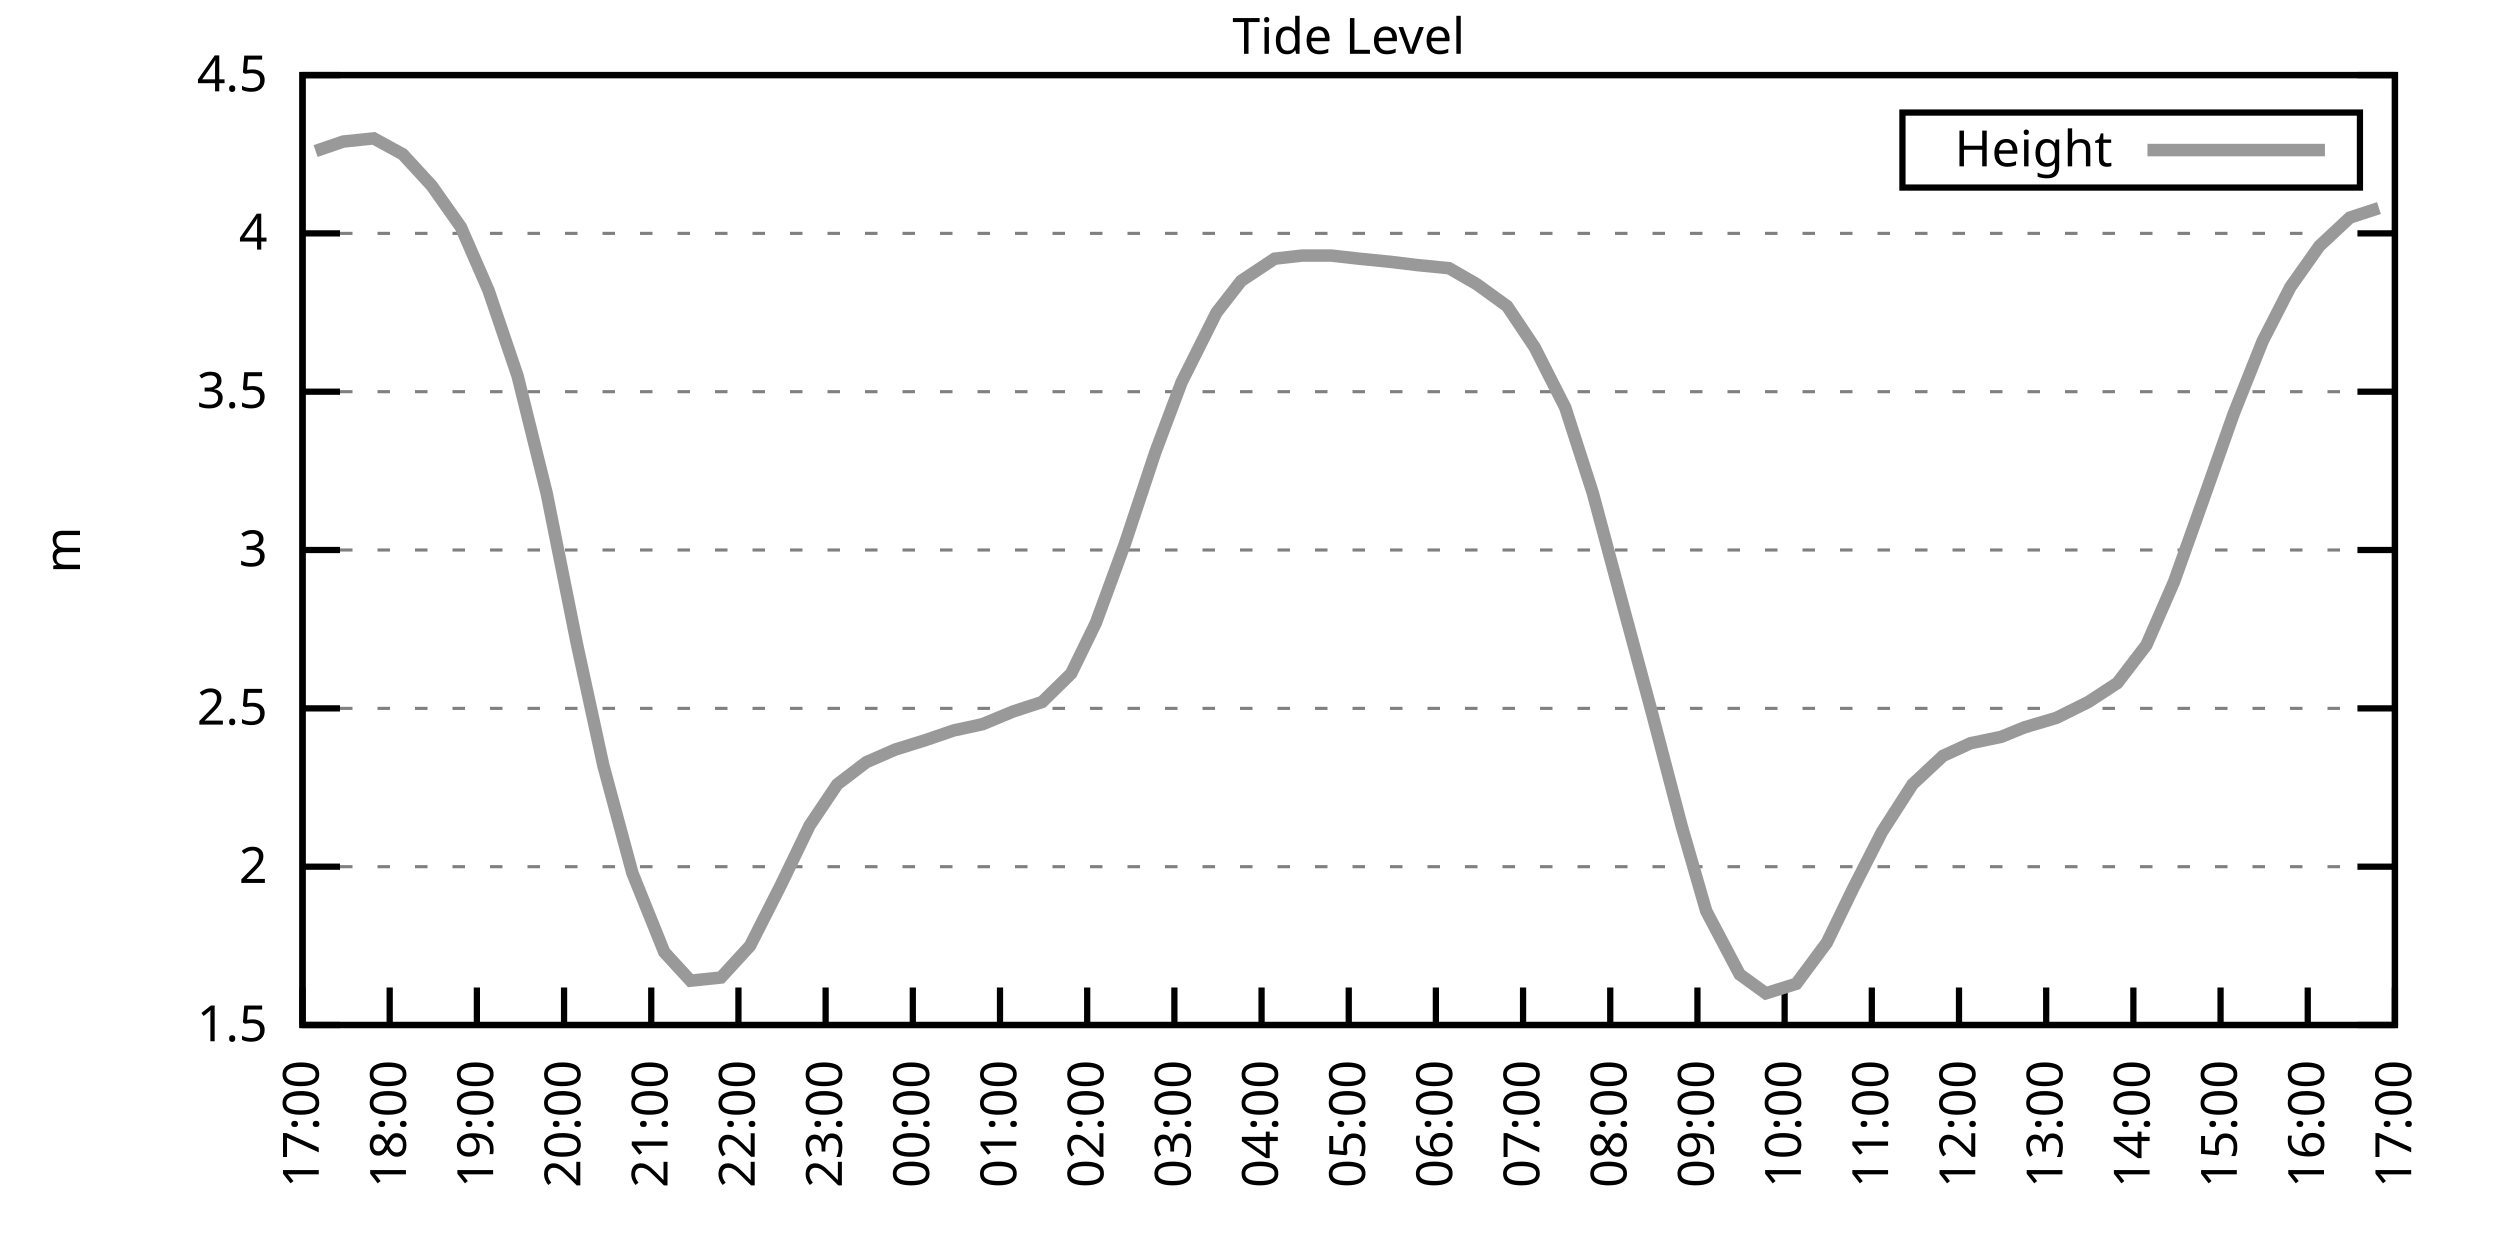
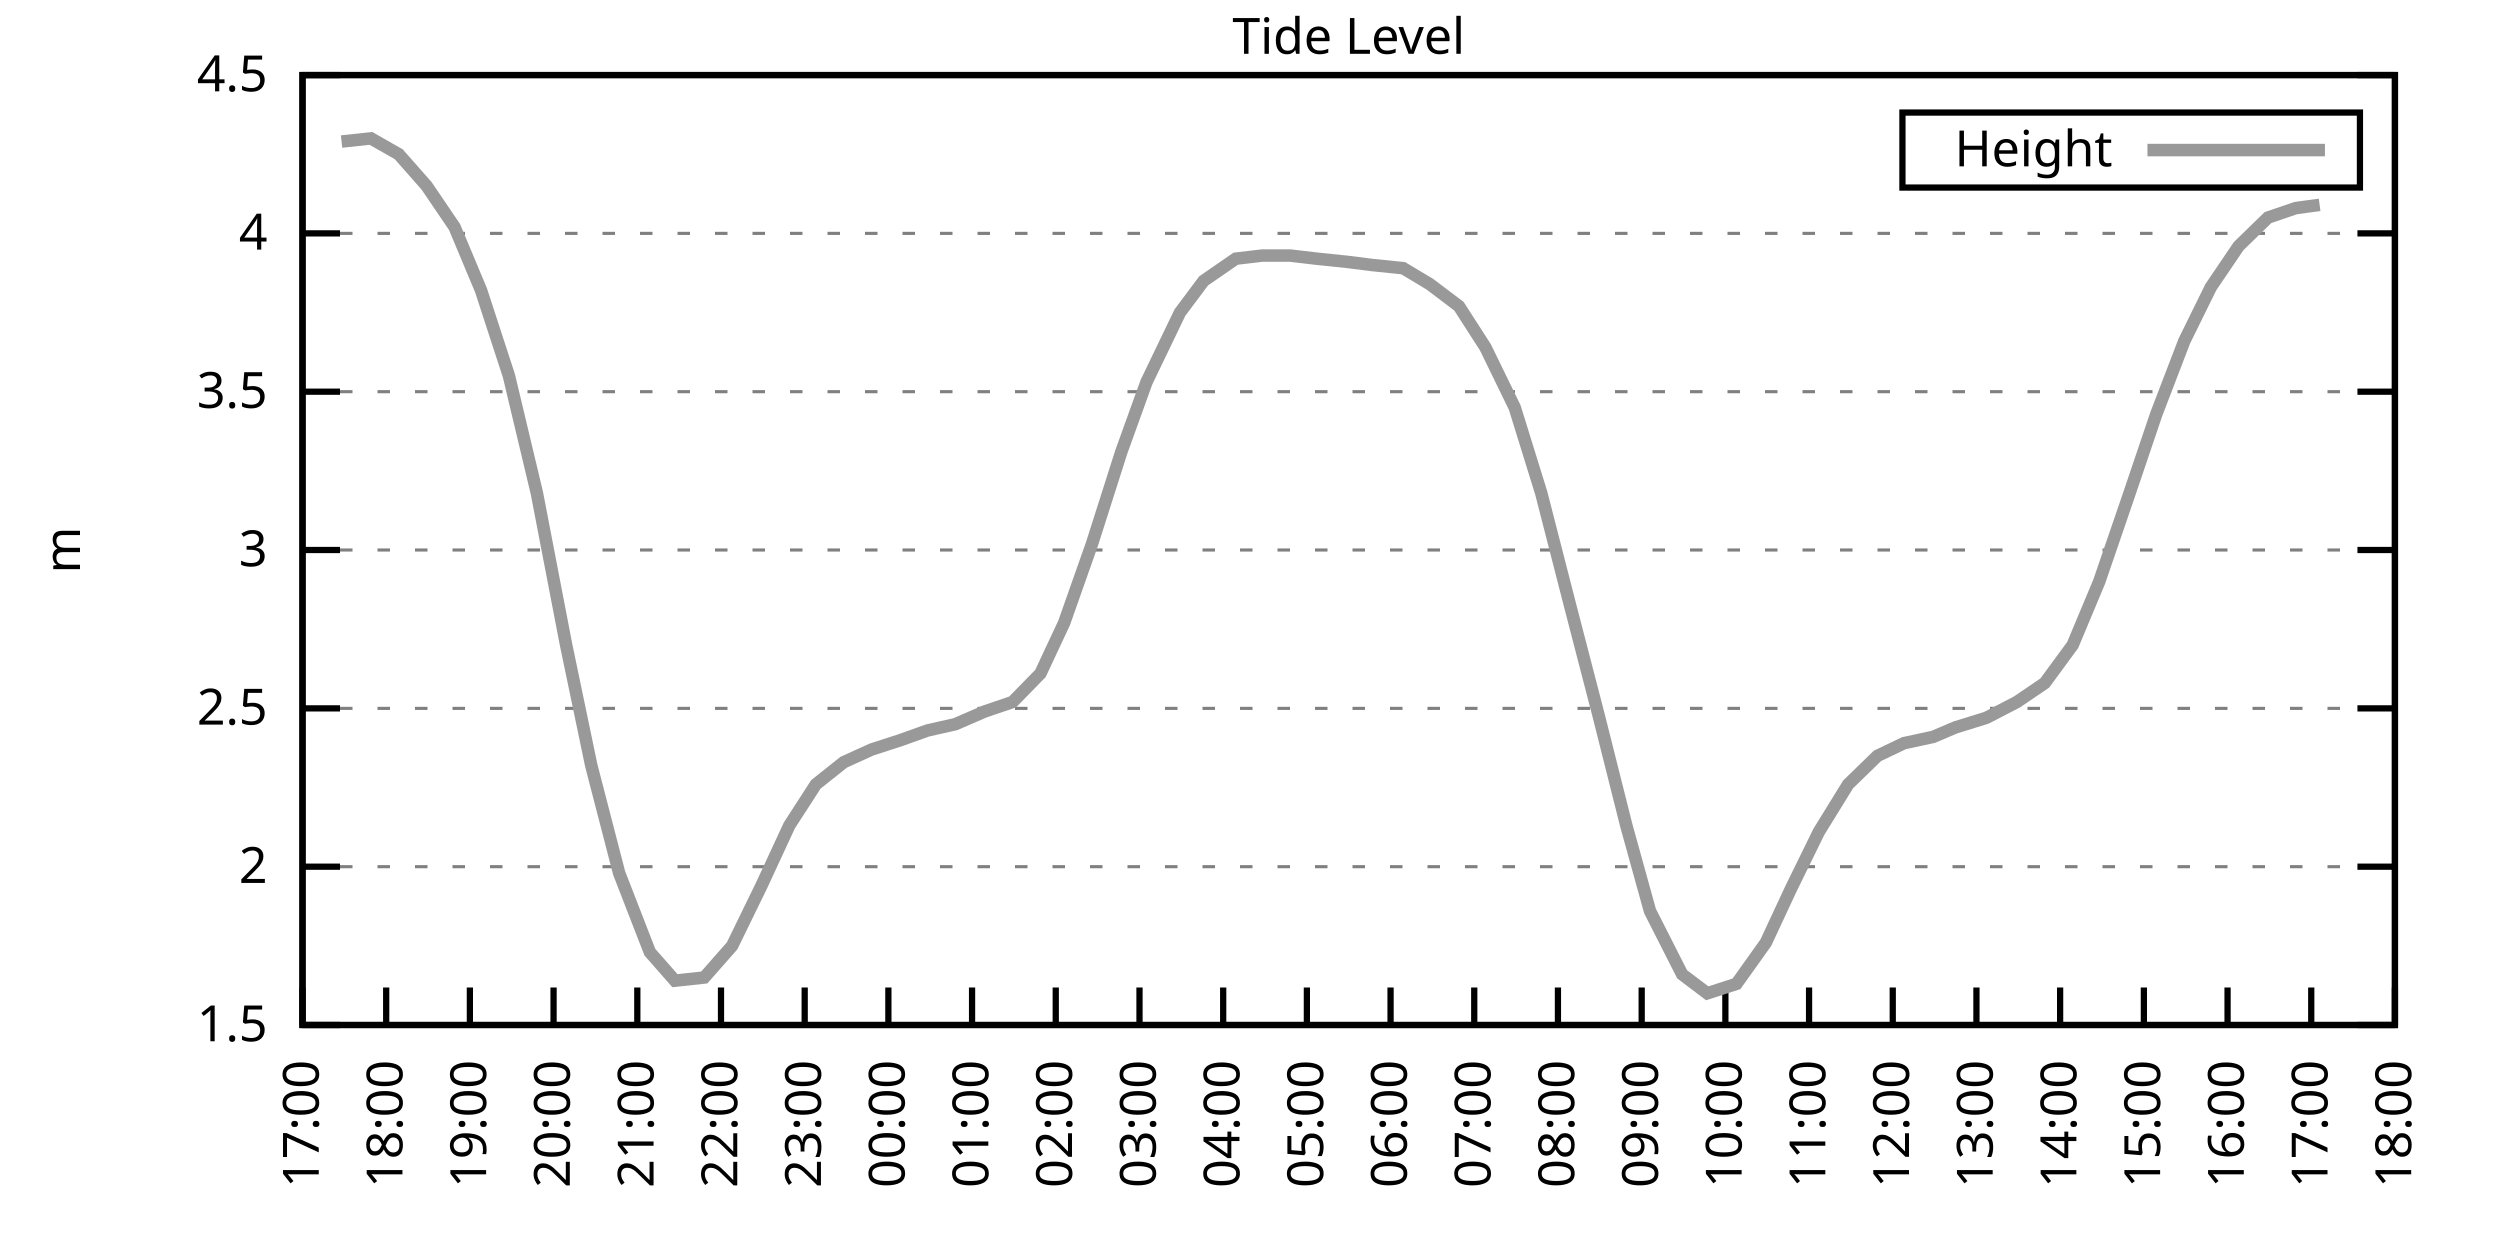
<svg xmlns="http://www.w3.org/2000/svg" xmlns:xlink="http://www.w3.org/1999/xlink" width="400" height="200" viewBox="0 0 400 200">
  <g id="gnuplot_canvas">
    <rect x="0" y="0" width="400" height="200" fill="none" />
    <defs>
      <circle id="gpDot" r="0.5" stroke-width="0.5" stroke="currentColor" />
      <path id="gpPt0" stroke-width="0.333" stroke="currentColor" d="M-1,0 h2 M0,-1 v2" />
      <path id="gpPt1" stroke-width="0.333" stroke="currentColor" d="M-1,-1 L1,1 M1,-1 L-1,1" />
      <path id="gpPt2" stroke-width="0.333" stroke="currentColor" d="M-1,0 L1,0 M0,-1 L0,1 M-1,-1 L1,1 M-1,1 L1,-1" />
      <rect id="gpPt3" stroke-width="0.333" stroke="currentColor" x="-1" y="-1" width="2" height="2" />
      <rect id="gpPt4" stroke-width="0.333" stroke="currentColor" fill="currentColor" x="-1" y="-1" width="2" height="2" />
      <circle id="gpPt5" stroke-width="0.333" stroke="currentColor" cx="0" cy="0" r="1" />
      <use xlink:href="#gpPt5" id="gpPt6" fill="currentColor" stroke="none" />
      <path id="gpPt7" stroke-width="0.333" stroke="currentColor" d="M0,-1.33 L-1.33,0.67 L1.33,0.67 z" />
      <use xlink:href="#gpPt7" id="gpPt8" fill="currentColor" stroke="none" />
      <use xlink:href="#gpPt7" id="gpPt9" stroke="currentColor" transform="rotate(180)" />
      <use xlink:href="#gpPt9" id="gpPt10" fill="currentColor" stroke="none" />
      <use xlink:href="#gpPt3" id="gpPt11" stroke="currentColor" transform="rotate(45)" />
      <use xlink:href="#gpPt11" id="gpPt12" fill="currentColor" stroke="none" />
      <path id="gpPt13" stroke-width="0.333" stroke="currentColor" d="M0,1.330 L1.265,0.411 L0.782,-1.067 L-0.782,-1.076 L-1.265,0.411 z" />
      <use xlink:href="#gpPt13" id="gpPt14" fill="currentColor" stroke="none" />
      <filter id="textbox" filterUnits="objectBoundingBox" x="0" y="0" height="1" width="1">
        <feFlood flood-color="white" flood-opacity="1" result="bgnd" />
        <feComposite in="SourceGraphic" in2="bgnd" operator="atop" />
      </filter>
      <filter id="greybox" filterUnits="objectBoundingBox" x="0" y="0" height="1" width="1">
        <feFlood flood-color="lightgrey" flood-opacity="1" result="grey" />
        <feComposite in="SourceGraphic" in2="grey" operator="atop" />
      </filter>
    </defs>
    <g fill="none" color="white" stroke="currentColor" stroke-width="1.00" stroke-linecap="butt" stroke-linejoin="miter">
</g>
    <g fill="none" color="black" stroke="currentColor" stroke-width="1.00" stroke-linecap="butt" stroke-linejoin="miter">
      <g stroke="none" shape-rendering="crispEdges">
        <polygon fill="rgb(255, 255, 255)" points="48.40,164.00 383.18,164.00 383.18,12.02 48.40,12.02 " />
      </g>
    </g>
    <g fill="none" color="black" stroke="currentColor" stroke-width="1.00" stroke-linecap="butt" stroke-linejoin="miter">
</g>
    <g fill="none" color="black" stroke="black" stroke-width="0.50" stroke-linecap="butt" stroke-linejoin="miter">
</g>
    <g fill="none" color="gray" stroke="currentColor" stroke-width="0.50" stroke-linecap="butt" stroke-linejoin="miter">
      <path stroke="gray" stroke-dasharray="2,4" class="gridline" d="M48.40,164.00 L383.19,164.00  " />
    </g>
    <g fill="none" color="gray" stroke="gray" stroke-width="1.00" stroke-linecap="butt" stroke-linejoin="miter">
</g>
    <g fill="none" color="black" stroke="currentColor" stroke-width="1.00" stroke-linecap="butt" stroke-linejoin="miter">
      <path stroke="black" d="M48.40,164.00 L54.40,164.00 M383.19,164.00 L377.19,164.00  " />
      <g transform="translate(42.80,166.60)" stroke="none" fill="black" font-family="Sans" font-size="8.00" text-anchor="end">
        <text>
          <tspan font-family="Sans"> 1.5</tspan>
        </text>
      </g>
    </g>
    <g fill="none" color="black" stroke="currentColor" stroke-width="1.00" stroke-linecap="butt" stroke-linejoin="miter">
</g>
    <g fill="none" color="black" stroke="black" stroke-width="0.50" stroke-linecap="butt" stroke-linejoin="miter">
</g>
    <g fill="none" color="gray" stroke="currentColor" stroke-width="0.50" stroke-linecap="butt" stroke-linejoin="miter">
      <path stroke="gray" stroke-dasharray="2,4" class="gridline" d="M48.40,138.67 L383.19,138.67  " />
    </g>
    <g fill="none" color="gray" stroke="gray" stroke-width="1.00" stroke-linecap="butt" stroke-linejoin="miter">
</g>
    <g fill="none" color="black" stroke="currentColor" stroke-width="1.00" stroke-linecap="butt" stroke-linejoin="miter">
      <path stroke="black" d="M48.40,138.67 L54.40,138.67 M383.19,138.67 L377.19,138.67  " />
      <g transform="translate(42.80,141.27)" stroke="none" fill="black" font-family="Sans" font-size="8.00" text-anchor="end">
        <text>
          <tspan font-family="Sans"> 2</tspan>
        </text>
      </g>
    </g>
    <g fill="none" color="black" stroke="currentColor" stroke-width="1.00" stroke-linecap="butt" stroke-linejoin="miter">
</g>
    <g fill="none" color="black" stroke="black" stroke-width="0.50" stroke-linecap="butt" stroke-linejoin="miter">
</g>
    <g fill="none" color="gray" stroke="currentColor" stroke-width="0.50" stroke-linecap="butt" stroke-linejoin="miter">
      <path stroke="gray" stroke-dasharray="2,4" class="gridline" d="M48.40,113.34 L383.19,113.34  " />
    </g>
    <g fill="none" color="gray" stroke="gray" stroke-width="1.00" stroke-linecap="butt" stroke-linejoin="miter">
</g>
    <g fill="none" color="black" stroke="currentColor" stroke-width="1.00" stroke-linecap="butt" stroke-linejoin="miter">
      <path stroke="black" d="M48.40,113.34 L54.40,113.34 M383.19,113.34 L377.19,113.34  " />
      <g transform="translate(42.80,115.94)" stroke="none" fill="black" font-family="Sans" font-size="8.00" text-anchor="end">
        <text>
          <tspan font-family="Sans"> 2.5</tspan>
        </text>
      </g>
    </g>
    <g fill="none" color="black" stroke="currentColor" stroke-width="1.00" stroke-linecap="butt" stroke-linejoin="miter">
</g>
    <g fill="none" color="black" stroke="black" stroke-width="0.50" stroke-linecap="butt" stroke-linejoin="miter">
</g>
    <g fill="none" color="gray" stroke="currentColor" stroke-width="0.50" stroke-linecap="butt" stroke-linejoin="miter">
      <path stroke="gray" stroke-dasharray="2,4" class="gridline" d="M48.40,88.00 L383.19,88.00  " />
    </g>
    <g fill="none" color="gray" stroke="gray" stroke-width="1.00" stroke-linecap="butt" stroke-linejoin="miter">
</g>
    <g fill="none" color="black" stroke="currentColor" stroke-width="1.00" stroke-linecap="butt" stroke-linejoin="miter">
      <path stroke="black" d="M48.40,88.00 L54.40,88.00 M383.19,88.00 L377.19,88.00  " />
      <g transform="translate(42.80,90.60)" stroke="none" fill="black" font-family="Sans" font-size="8.00" text-anchor="end">
        <text>
          <tspan font-family="Sans"> 3</tspan>
        </text>
      </g>
    </g>
    <g fill="none" color="black" stroke="currentColor" stroke-width="1.00" stroke-linecap="butt" stroke-linejoin="miter">
</g>
    <g fill="none" color="black" stroke="black" stroke-width="0.50" stroke-linecap="butt" stroke-linejoin="miter">
</g>
    <g fill="none" color="gray" stroke="currentColor" stroke-width="0.50" stroke-linecap="butt" stroke-linejoin="miter">
      <path stroke="gray" stroke-dasharray="2,4" class="gridline" d="M48.40,62.67 L383.19,62.67  " />
    </g>
    <g fill="none" color="gray" stroke="gray" stroke-width="1.00" stroke-linecap="butt" stroke-linejoin="miter">
</g>
    <g fill="none" color="black" stroke="currentColor" stroke-width="1.00" stroke-linecap="butt" stroke-linejoin="miter">
      <path stroke="black" d="M48.40,62.67 L54.40,62.67 M383.19,62.67 L377.19,62.67  " />
      <g transform="translate(42.80,65.27)" stroke="none" fill="black" font-family="Sans" font-size="8.00" text-anchor="end">
        <text>
          <tspan font-family="Sans"> 3.5</tspan>
        </text>
      </g>
    </g>
    <g fill="none" color="black" stroke="currentColor" stroke-width="1.00" stroke-linecap="butt" stroke-linejoin="miter">
</g>
    <g fill="none" color="black" stroke="black" stroke-width="0.50" stroke-linecap="butt" stroke-linejoin="miter">
</g>
    <g fill="none" color="gray" stroke="currentColor" stroke-width="0.50" stroke-linecap="butt" stroke-linejoin="miter">
      <path stroke="gray" stroke-dasharray="2,4" class="gridline" d="M48.40,37.34 L383.19,37.34  " />
    </g>
    <g fill="none" color="gray" stroke="gray" stroke-width="1.00" stroke-linecap="butt" stroke-linejoin="miter">
</g>
    <g fill="none" color="black" stroke="currentColor" stroke-width="1.00" stroke-linecap="butt" stroke-linejoin="miter">
      <path stroke="black" d="M48.40,37.34 L54.40,37.34 M383.19,37.34 L377.19,37.34  " />
      <g transform="translate(42.80,39.94)" stroke="none" fill="black" font-family="Sans" font-size="8.00" text-anchor="end">
        <text>
          <tspan font-family="Sans"> 4</tspan>
        </text>
      </g>
    </g>
    <g fill="none" color="black" stroke="currentColor" stroke-width="1.00" stroke-linecap="butt" stroke-linejoin="miter">
</g>
    <g fill="none" color="black" stroke="black" stroke-width="0.50" stroke-linecap="butt" stroke-linejoin="miter">
</g>
    <g fill="none" color="gray" stroke="currentColor" stroke-width="0.50" stroke-linecap="butt" stroke-linejoin="miter">
      <path stroke="gray" stroke-dasharray="2,4" class="gridline" d="M48.40,12.01 L383.19,12.01  " />
    </g>
    <g fill="none" color="gray" stroke="gray" stroke-width="1.00" stroke-linecap="butt" stroke-linejoin="miter">
</g>
    <g fill="none" color="black" stroke="currentColor" stroke-width="1.00" stroke-linecap="butt" stroke-linejoin="miter">
      <path stroke="black" d="M48.40,12.01 L54.40,12.01 M383.19,12.01 L377.19,12.01  " />
      <g transform="translate(42.80,14.61)" stroke="none" fill="black" font-family="Sans" font-size="8.00" text-anchor="end">
        <text>
          <tspan font-family="Sans"> 4.5</tspan>
        </text>
      </g>
    </g>
    <g fill="none" color="black" stroke="currentColor" stroke-width="1.00" stroke-linecap="butt" stroke-linejoin="miter">
      <path stroke="black" d="M48.40,164.00 L48.40,158.00  " />
      <g transform="translate(51.00,169.60) rotate(270.00)" stroke="none" fill="black" font-family="Sans" font-size="8.00" text-anchor="end">
        <text>
          <tspan font-family="Sans">17:00</tspan>
        </text>
      </g>
    </g>
    <g fill="none" color="black" stroke="currentColor" stroke-width="1.00" stroke-linecap="butt" stroke-linejoin="miter">
-       <path stroke="black" d="M62.35,164.00 L62.35,158.00  " />
-       <g transform="translate(64.95,169.60) rotate(270.00)" stroke="none" fill="black" font-family="Sans" font-size="8.00" text-anchor="end">
+       <path stroke="black" d="M61.79,164.00 L61.79,158.00  " />
+       <g transform="translate(64.39,169.60) rotate(270.00)" stroke="none" fill="black" font-family="Sans" font-size="8.00" text-anchor="end">
        <text>
          <tspan font-family="Sans">18:00</tspan>
        </text>
      </g>
    </g>
    <g fill="none" color="black" stroke="currentColor" stroke-width="1.00" stroke-linecap="butt" stroke-linejoin="miter">
-       <path stroke="black" d="M76.30,164.00 L76.30,158.00  " />
-       <g transform="translate(78.90,169.60) rotate(270.00)" stroke="none" fill="black" font-family="Sans" font-size="8.00" text-anchor="end">
+       <path stroke="black" d="M75.18,164.00 L75.18,158.00  " />
+       <g transform="translate(77.78,169.60) rotate(270.00)" stroke="none" fill="black" font-family="Sans" font-size="8.00" text-anchor="end">
        <text>
          <tspan font-family="Sans">19:00</tspan>
        </text>
      </g>
    </g>
    <g fill="none" color="black" stroke="currentColor" stroke-width="1.00" stroke-linecap="butt" stroke-linejoin="miter">
-       <path stroke="black" d="M90.25,164.00 L90.25,158.00  " />
-       <g transform="translate(92.85,169.60) rotate(270.00)" stroke="none" fill="black" font-family="Sans" font-size="8.00" text-anchor="end">
+       <path stroke="black" d="M88.57,164.00 L88.57,158.00  " />
+       <g transform="translate(91.17,169.60) rotate(270.00)" stroke="none" fill="black" font-family="Sans" font-size="8.00" text-anchor="end">
        <text>
          <tspan font-family="Sans">20:00</tspan>
        </text>
      </g>
    </g>
    <g fill="none" color="black" stroke="currentColor" stroke-width="1.00" stroke-linecap="butt" stroke-linejoin="miter">
-       <path stroke="black" d="M104.20,164.00 L104.20,158.00  " />
-       <g transform="translate(106.80,169.60) rotate(270.00)" stroke="none" fill="black" font-family="Sans" font-size="8.00" text-anchor="end">
+       <path stroke="black" d="M101.97,164.00 L101.97,158.00  " />
+       <g transform="translate(104.57,169.60) rotate(270.00)" stroke="none" fill="black" font-family="Sans" font-size="8.00" text-anchor="end">
        <text>
          <tspan font-family="Sans">21:00</tspan>
        </text>
      </g>
    </g>
    <g fill="none" color="black" stroke="currentColor" stroke-width="1.00" stroke-linecap="butt" stroke-linejoin="miter">
-       <path stroke="black" d="M118.15,164.00 L118.15,158.00  " />
-       <g transform="translate(120.75,169.60) rotate(270.00)" stroke="none" fill="black" font-family="Sans" font-size="8.00" text-anchor="end">
+       <path stroke="black" d="M115.36,164.00 L115.36,158.00  " />
+       <g transform="translate(117.96,169.60) rotate(270.00)" stroke="none" fill="black" font-family="Sans" font-size="8.00" text-anchor="end">
        <text>
          <tspan font-family="Sans">22:00</tspan>
        </text>
      </g>
    </g>
    <g fill="none" color="black" stroke="currentColor" stroke-width="1.00" stroke-linecap="butt" stroke-linejoin="miter">
-       <path stroke="black" d="M132.10,164.00 L132.10,158.00  " />
-       <g transform="translate(134.70,169.60) rotate(270.00)" stroke="none" fill="black" font-family="Sans" font-size="8.00" text-anchor="end">
+       <path stroke="black" d="M128.75,164.00 L128.75,158.00  " />
+       <g transform="translate(131.35,169.60) rotate(270.00)" stroke="none" fill="black" font-family="Sans" font-size="8.00" text-anchor="end">
        <text>
          <tspan font-family="Sans">23:00</tspan>
        </text>
      </g>
    </g>
    <g fill="none" color="black" stroke="currentColor" stroke-width="1.00" stroke-linecap="butt" stroke-linejoin="miter">
-       <path stroke="black" d="M146.05,164.00 L146.05,158.00  " />
-       <g transform="translate(148.65,169.60) rotate(270.00)" stroke="none" fill="black" font-family="Sans" font-size="8.00" text-anchor="end">
+       <path stroke="black" d="M142.14,164.00 L142.14,158.00  " />
+       <g transform="translate(144.74,169.60) rotate(270.00)" stroke="none" fill="black" font-family="Sans" font-size="8.00" text-anchor="end">
        <text>
          <tspan font-family="Sans">00:00</tspan>
        </text>
      </g>
    </g>
    <g fill="none" color="black" stroke="currentColor" stroke-width="1.00" stroke-linecap="butt" stroke-linejoin="miter">
-       <path stroke="black" d="M160.00,164.00 L160.00,158.00  " />
-       <g transform="translate(162.60,169.60) rotate(270.00)" stroke="none" fill="black" font-family="Sans" font-size="8.00" text-anchor="end">
+       <path stroke="black" d="M155.53,164.00 L155.53,158.00  " />
+       <g transform="translate(158.13,169.60) rotate(270.00)" stroke="none" fill="black" font-family="Sans" font-size="8.00" text-anchor="end">
        <text>
          <tspan font-family="Sans">01:00</tspan>
        </text>
      </g>
    </g>
    <g fill="none" color="black" stroke="currentColor" stroke-width="1.00" stroke-linecap="butt" stroke-linejoin="miter">
-       <path stroke="black" d="M173.95,164.00 L173.95,158.00  " />
-       <g transform="translate(176.55,169.60) rotate(270.00)" stroke="none" fill="black" font-family="Sans" font-size="8.00" text-anchor="end">
+       <path stroke="black" d="M168.92,164.00 L168.92,158.00  " />
+       <g transform="translate(171.52,169.60) rotate(270.00)" stroke="none" fill="black" font-family="Sans" font-size="8.00" text-anchor="end">
        <text>
          <tspan font-family="Sans">02:00</tspan>
        </text>
      </g>
    </g>
    <g fill="none" color="black" stroke="currentColor" stroke-width="1.00" stroke-linecap="butt" stroke-linejoin="miter">
-       <path stroke="black" d="M187.90,164.00 L187.90,158.00  " />
-       <g transform="translate(190.50,169.60) rotate(270.00)" stroke="none" fill="black" font-family="Sans" font-size="8.00" text-anchor="end">
+       <path stroke="black" d="M182.32,164.00 L182.32,158.00  " />
+       <g transform="translate(184.92,169.60) rotate(270.00)" stroke="none" fill="black" font-family="Sans" font-size="8.00" text-anchor="end">
        <text>
          <tspan font-family="Sans">03:00</tspan>
        </text>
      </g>
    </g>
    <g fill="none" color="black" stroke="currentColor" stroke-width="1.00" stroke-linecap="butt" stroke-linejoin="miter">
-       <path stroke="black" d="M201.85,164.00 L201.85,158.00  " />
-       <g transform="translate(204.45,169.60) rotate(270.00)" stroke="none" fill="black" font-family="Sans" font-size="8.00" text-anchor="end">
+       <path stroke="black" d="M195.71,164.00 L195.71,158.00  " />
+       <g transform="translate(198.31,169.60) rotate(270.00)" stroke="none" fill="black" font-family="Sans" font-size="8.00" text-anchor="end">
        <text>
          <tspan font-family="Sans">04:00</tspan>
        </text>
      </g>
    </g>
    <g fill="none" color="black" stroke="currentColor" stroke-width="1.00" stroke-linecap="butt" stroke-linejoin="miter">
-       <path stroke="black" d="M215.80,164.00 L215.80,158.00  " />
-       <g transform="translate(218.40,169.60) rotate(270.00)" stroke="none" fill="black" font-family="Sans" font-size="8.00" text-anchor="end">
+       <path stroke="black" d="M209.10,164.00 L209.10,158.00  " />
+       <g transform="translate(211.70,169.60) rotate(270.00)" stroke="none" fill="black" font-family="Sans" font-size="8.00" text-anchor="end">
        <text>
          <tspan font-family="Sans">05:00</tspan>
        </text>
      </g>
    </g>
    <g fill="none" color="black" stroke="currentColor" stroke-width="1.00" stroke-linecap="butt" stroke-linejoin="miter">
-       <path stroke="black" d="M229.74,164.00 L229.74,158.00  " />
-       <g transform="translate(232.34,169.60) rotate(270.00)" stroke="none" fill="black" font-family="Sans" font-size="8.00" text-anchor="end">
+       <path stroke="black" d="M222.49,164.00 L222.49,158.00  " />
+       <g transform="translate(225.09,169.60) rotate(270.00)" stroke="none" fill="black" font-family="Sans" font-size="8.00" text-anchor="end">
        <text>
          <tspan font-family="Sans">06:00</tspan>
        </text>
      </g>
    </g>
    <g fill="none" color="black" stroke="currentColor" stroke-width="1.00" stroke-linecap="butt" stroke-linejoin="miter">
-       <path stroke="black" d="M243.69,164.00 L243.69,158.00  " />
-       <g transform="translate(246.29,169.60) rotate(270.00)" stroke="none" fill="black" font-family="Sans" font-size="8.00" text-anchor="end">
+       <path stroke="black" d="M235.88,164.00 L235.88,158.00  " />
+       <g transform="translate(238.48,169.60) rotate(270.00)" stroke="none" fill="black" font-family="Sans" font-size="8.00" text-anchor="end">
        <text>
          <tspan font-family="Sans">07:00</tspan>
        </text>
      </g>
    </g>
    <g fill="none" color="black" stroke="currentColor" stroke-width="1.00" stroke-linecap="butt" stroke-linejoin="miter">
-       <path stroke="black" d="M257.64,164.00 L257.64,158.00  " />
-       <g transform="translate(260.24,169.60) rotate(270.00)" stroke="none" fill="black" font-family="Sans" font-size="8.00" text-anchor="end">
+       <path stroke="black" d="M249.27,164.00 L249.27,158.00  " />
+       <g transform="translate(251.87,169.60) rotate(270.00)" stroke="none" fill="black" font-family="Sans" font-size="8.00" text-anchor="end">
        <text>
          <tspan font-family="Sans">08:00</tspan>
        </text>
      </g>
    </g>
    <g fill="none" color="black" stroke="currentColor" stroke-width="1.00" stroke-linecap="butt" stroke-linejoin="miter">
-       <path stroke="black" d="M271.59,164.00 L271.59,158.00  " />
-       <g transform="translate(274.19,169.60) rotate(270.00)" stroke="none" fill="black" font-family="Sans" font-size="8.00" text-anchor="end">
+       <path stroke="black" d="M262.67,164.00 L262.67,158.00  " />
+       <g transform="translate(265.27,169.60) rotate(270.00)" stroke="none" fill="black" font-family="Sans" font-size="8.00" text-anchor="end">
        <text>
          <tspan font-family="Sans">09:00</tspan>
        </text>
      </g>
    </g>
    <g fill="none" color="black" stroke="currentColor" stroke-width="1.00" stroke-linecap="butt" stroke-linejoin="miter">
-       <path stroke="black" d="M285.54,164.00 L285.54,158.00  " />
-       <g transform="translate(288.14,169.60) rotate(270.00)" stroke="none" fill="black" font-family="Sans" font-size="8.00" text-anchor="end">
+       <path stroke="black" d="M276.06,164.00 L276.06,158.00  " />
+       <g transform="translate(278.66,169.60) rotate(270.00)" stroke="none" fill="black" font-family="Sans" font-size="8.00" text-anchor="end">
        <text>
          <tspan font-family="Sans">10:00</tspan>
        </text>
      </g>
    </g>
    <g fill="none" color="black" stroke="currentColor" stroke-width="1.00" stroke-linecap="butt" stroke-linejoin="miter">
-       <path stroke="black" d="M299.49,164.00 L299.49,158.00  " />
-       <g transform="translate(302.09,169.60) rotate(270.00)" stroke="none" fill="black" font-family="Sans" font-size="8.00" text-anchor="end">
+       <path stroke="black" d="M289.45,164.00 L289.45,158.00  " />
+       <g transform="translate(292.05,169.60) rotate(270.00)" stroke="none" fill="black" font-family="Sans" font-size="8.00" text-anchor="end">
        <text>
          <tspan font-family="Sans">11:00</tspan>
        </text>
      </g>
    </g>
    <g fill="none" color="black" stroke="currentColor" stroke-width="1.00" stroke-linecap="butt" stroke-linejoin="miter">
-       <path stroke="black" d="M313.44,164.00 L313.44,158.00  " />
-       <g transform="translate(316.04,169.60) rotate(270.00)" stroke="none" fill="black" font-family="Sans" font-size="8.00" text-anchor="end">
+       <path stroke="black" d="M302.84,164.00 L302.84,158.00  " />
+       <g transform="translate(305.44,169.60) rotate(270.00)" stroke="none" fill="black" font-family="Sans" font-size="8.00" text-anchor="end">
        <text>
          <tspan font-family="Sans">12:00</tspan>
        </text>
      </g>
    </g>
    <g fill="none" color="black" stroke="currentColor" stroke-width="1.00" stroke-linecap="butt" stroke-linejoin="miter">
-       <path stroke="black" d="M327.39,164.00 L327.39,158.00  " />
-       <g transform="translate(329.99,169.60) rotate(270.00)" stroke="none" fill="black" font-family="Sans" font-size="8.00" text-anchor="end">
+       <path stroke="black" d="M316.23,164.00 L316.23,158.00  " />
+       <g transform="translate(318.83,169.60) rotate(270.00)" stroke="none" fill="black" font-family="Sans" font-size="8.00" text-anchor="end">
        <text>
          <tspan font-family="Sans">13:00</tspan>
        </text>
      </g>
    </g>
    <g fill="none" color="black" stroke="currentColor" stroke-width="1.00" stroke-linecap="butt" stroke-linejoin="miter">
-       <path stroke="black" d="M341.34,164.00 L341.34,158.00  " />
-       <g transform="translate(343.94,169.60) rotate(270.00)" stroke="none" fill="black" font-family="Sans" font-size="8.00" text-anchor="end">
+       <path stroke="black" d="M329.62,164.00 L329.62,158.00  " />
+       <g transform="translate(332.22,169.60) rotate(270.00)" stroke="none" fill="black" font-family="Sans" font-size="8.00" text-anchor="end">
        <text>
          <tspan font-family="Sans">14:00</tspan>
        </text>
      </g>
    </g>
    <g fill="none" color="black" stroke="currentColor" stroke-width="1.00" stroke-linecap="butt" stroke-linejoin="miter">
-       <path stroke="black" d="M355.29,164.00 L355.29,158.00  " />
-       <g transform="translate(357.89,169.60) rotate(270.00)" stroke="none" fill="black" font-family="Sans" font-size="8.00" text-anchor="end">
+       <path stroke="black" d="M343.02,164.00 L343.02,158.00  " />
+       <g transform="translate(345.62,169.60) rotate(270.00)" stroke="none" fill="black" font-family="Sans" font-size="8.00" text-anchor="end">
        <text>
          <tspan font-family="Sans">15:00</tspan>
        </text>
      </g>
    </g>
    <g fill="none" color="black" stroke="currentColor" stroke-width="1.00" stroke-linecap="butt" stroke-linejoin="miter">
-       <path stroke="black" d="M369.24,164.00 L369.24,158.00  " />
-       <g transform="translate(371.84,169.60) rotate(270.00)" stroke="none" fill="black" font-family="Sans" font-size="8.00" text-anchor="end">
+       <path stroke="black" d="M356.41,164.00 L356.41,158.00  " />
+       <g transform="translate(359.01,169.60) rotate(270.00)" stroke="none" fill="black" font-family="Sans" font-size="8.00" text-anchor="end">
        <text>
          <tspan font-family="Sans">16:00</tspan>
+         </text>
+       </g>
+     </g>
+     <g fill="none" color="black" stroke="currentColor" stroke-width="1.00" stroke-linecap="butt" stroke-linejoin="miter">
+       <path stroke="black" d="M369.80,164.00 L369.80,158.00  " />
+       <g transform="translate(372.40,169.60) rotate(270.00)" stroke="none" fill="black" font-family="Sans" font-size="8.00" text-anchor="end">
+         <text>
+           <tspan font-family="Sans">17:00</tspan>
        </text>
      </g>
    </g>
    <g fill="none" color="black" stroke="currentColor" stroke-width="1.00" stroke-linecap="butt" stroke-linejoin="miter">
      <path stroke="black" d="M383.19,164.00 L383.19,158.00  " />
      <g transform="translate(385.79,169.60) rotate(270.00)" stroke="none" fill="black" font-family="Sans" font-size="8.00" text-anchor="end">
        <text>
-           <tspan font-family="Sans">17:00</tspan>
+           <tspan font-family="Sans">18:00</tspan>
        </text>
      </g>
    </g>
    <g fill="none" color="black" stroke="currentColor" stroke-width="1.00" stroke-linecap="butt" stroke-linejoin="miter">
</g>
    <g fill="none" color="black" stroke="currentColor" stroke-width="1.00" stroke-linecap="butt" stroke-linejoin="miter">
      <path stroke="black" d="M48.40,12.01 L48.40,164.00 L383.19,164.00 L383.19,12.01 L48.40,12.01 Z  " />
    </g>
    <g fill="none" color="black" stroke="currentColor" stroke-width="1.00" stroke-linecap="butt" stroke-linejoin="miter">
</g>
    <g fill="none" color="black" stroke="currentColor" stroke-width="1.00" stroke-linecap="butt" stroke-linejoin="miter">
      <path stroke="black" d="M304.39,30.01 L304.39,18.01 L377.59,18.01 L377.59,30.01 L304.39,30.01 Z  " />
    </g>
    <g id="Tide_level_plot_1">
      <g fill="none" color="white" stroke="black" stroke-width="2.00" stroke-linecap="butt" stroke-linejoin="miter">
</g>
      <g fill="none" color="black" stroke="currentColor" stroke-width="2.00" stroke-linecap="butt" stroke-linejoin="miter">
        <g transform="translate(337.99,26.61)" stroke="none" fill="black" font-family="Sans" font-size="8.00" text-anchor="end">
          <text>
            <tspan font-family="Sans">Height</tspan>
          </text>
        </g>
      </g>
      <g fill="none" color="black" stroke="currentColor" stroke-width="2.00" stroke-linecap="butt" stroke-linejoin="miter">
-         <path stroke="rgb(153, 153, 153)" d="M343.59,24.01 L371.99,24.01 M50.49,24.17 L54.91,22.65 L59.79,22.14 L64.44,24.68 L69.09,29.74 L73.74,36.33   L78.16,46.46 L82.81,60.14 L87.46,78.89 L92.34,103.20 L96.53,122.46 L101.18,139.68 L106.29,152.35 L110.48,156.91   L115.36,156.40 L120.01,151.33 L124.89,141.71 L129.54,132.08 L133.96,125.50 L138.61,121.95 L143.26,119.92 L148.14,118.40   L152.56,116.88 L157.21,115.87 L162.09,113.84 L166.74,112.32 L171.39,107.76 L175.34,99.66 L179.99,86.99 L184.87,72.30   L189.06,61.15 L194.64,50.01 L198.59,44.94 L203.94,41.39 L208.36,40.89 L213.01,40.89 L217.42,41.39 L222.54,41.90   L226.72,42.41 L231.84,42.91 L236.25,45.45 L241.14,48.99 L245.55,55.58 L250.44,65.21 L254.85,78.89 L259.74,97.12   L264.39,114.35 L269.04,132.08 L272.99,145.76 L278.34,155.89 L282.52,158.93 L287.40,157.41 L292.29,150.83 L296.47,142.21   L301.12,133.10 L306.00,125.50 L310.88,120.94 L315.30,118.91 L320.18,117.90 L323.90,116.38 L329.02,114.86 L334.13,112.32   L338.78,109.28 L343.43,103.20 L347.85,93.07 L352.73,79.39 L357.38,66.22 L362.03,54.57 L366.45,45.95 L371.10,39.37   L375.98,34.81 L380.63,33.29  " />
+         <path stroke="rgb(153, 153, 153)" d="M343.59,24.01 L371.99,24.01 M54.65,22.65 L59.34,22.14 L63.80,24.68 L68.26,29.74 L72.73,36.33 L76.97,46.46   L81.43,60.14 L85.90,78.89 L90.58,103.20 L94.60,122.46 L99.06,139.68 L103.98,152.35 L107.99,156.91 L112.68,156.40   L117.14,151.33 L121.83,141.71 L126.29,132.08 L130.54,125.50 L135.00,121.95 L139.46,119.92 L144.15,118.40 L148.39,116.88   L152.85,115.87 L157.54,113.84 L162.01,112.32 L166.47,107.76 L170.26,99.66 L174.73,86.99 L179.41,72.30 L183.43,61.15   L188.79,50.01 L192.58,44.94 L197.72,41.39 L201.96,40.89 L206.42,40.89 L210.66,41.39 L215.57,41.90 L219.59,42.41   L224.50,42.91 L228.74,45.45 L233.43,48.99 L237.67,55.58 L242.36,65.21 L246.60,78.89 L251.28,97.12 L255.75,114.35   L260.21,132.08 L264.00,145.76 L269.14,155.89 L273.16,158.93 L277.84,157.41 L282.53,150.83 L286.55,142.21 L291.01,133.10   L295.70,125.50 L300.39,120.94 L304.63,118.91 L309.31,117.90 L312.88,116.38 L317.79,114.86 L322.70,112.32 L327.17,109.28   L331.63,103.20 L335.87,93.07 L340.56,79.39 L345.02,66.22 L349.49,54.57 L353.73,45.95 L358.19,39.37 L362.88,34.81   L367.34,33.29 L371.14,32.78  " />
      </g>
    </g>
    <g fill="none" color="black" stroke="currentColor" stroke-width="2.00" stroke-linecap="butt" stroke-linejoin="miter">
</g>
    <g fill="none" color="black" stroke="black" stroke-width="1.00" stroke-linecap="butt" stroke-linejoin="miter">
</g>
    <g fill="none" color="black" stroke="currentColor" stroke-width="1.00" stroke-linecap="butt" stroke-linejoin="miter">
      <path stroke="black" d="M48.40,12.01 L48.40,164.00 L383.19,164.00 L383.19,12.01 L48.40,12.01 Z  " />
      <g transform="translate(12.80,88.01) rotate(270.00)" stroke="none" fill="black" font-family="Sans" font-size="8.00" text-anchor="middle">
        <text>
          <tspan font-family="Sans">m</tspan>
        </text>
      </g>
    </g>
    <g fill="none" color="black" stroke="currentColor" stroke-width="1.00" stroke-linecap="butt" stroke-linejoin="miter">
</g>
    <g fill="none" color="black" stroke="currentColor" stroke-width="1.00" stroke-linecap="butt" stroke-linejoin="miter">
      <g transform="translate(215.79,8.61)" stroke="none" fill="black" font-family="Sans" font-size="8.00" text-anchor="middle">
        <text>
          <tspan font-family="Sans">Tide Level</tspan>
        </text>
      </g>
    </g>
    <g fill="none" color="black" stroke="currentColor" stroke-width="1.00" stroke-linecap="butt" stroke-linejoin="miter">
</g>
  </g>
</svg>
